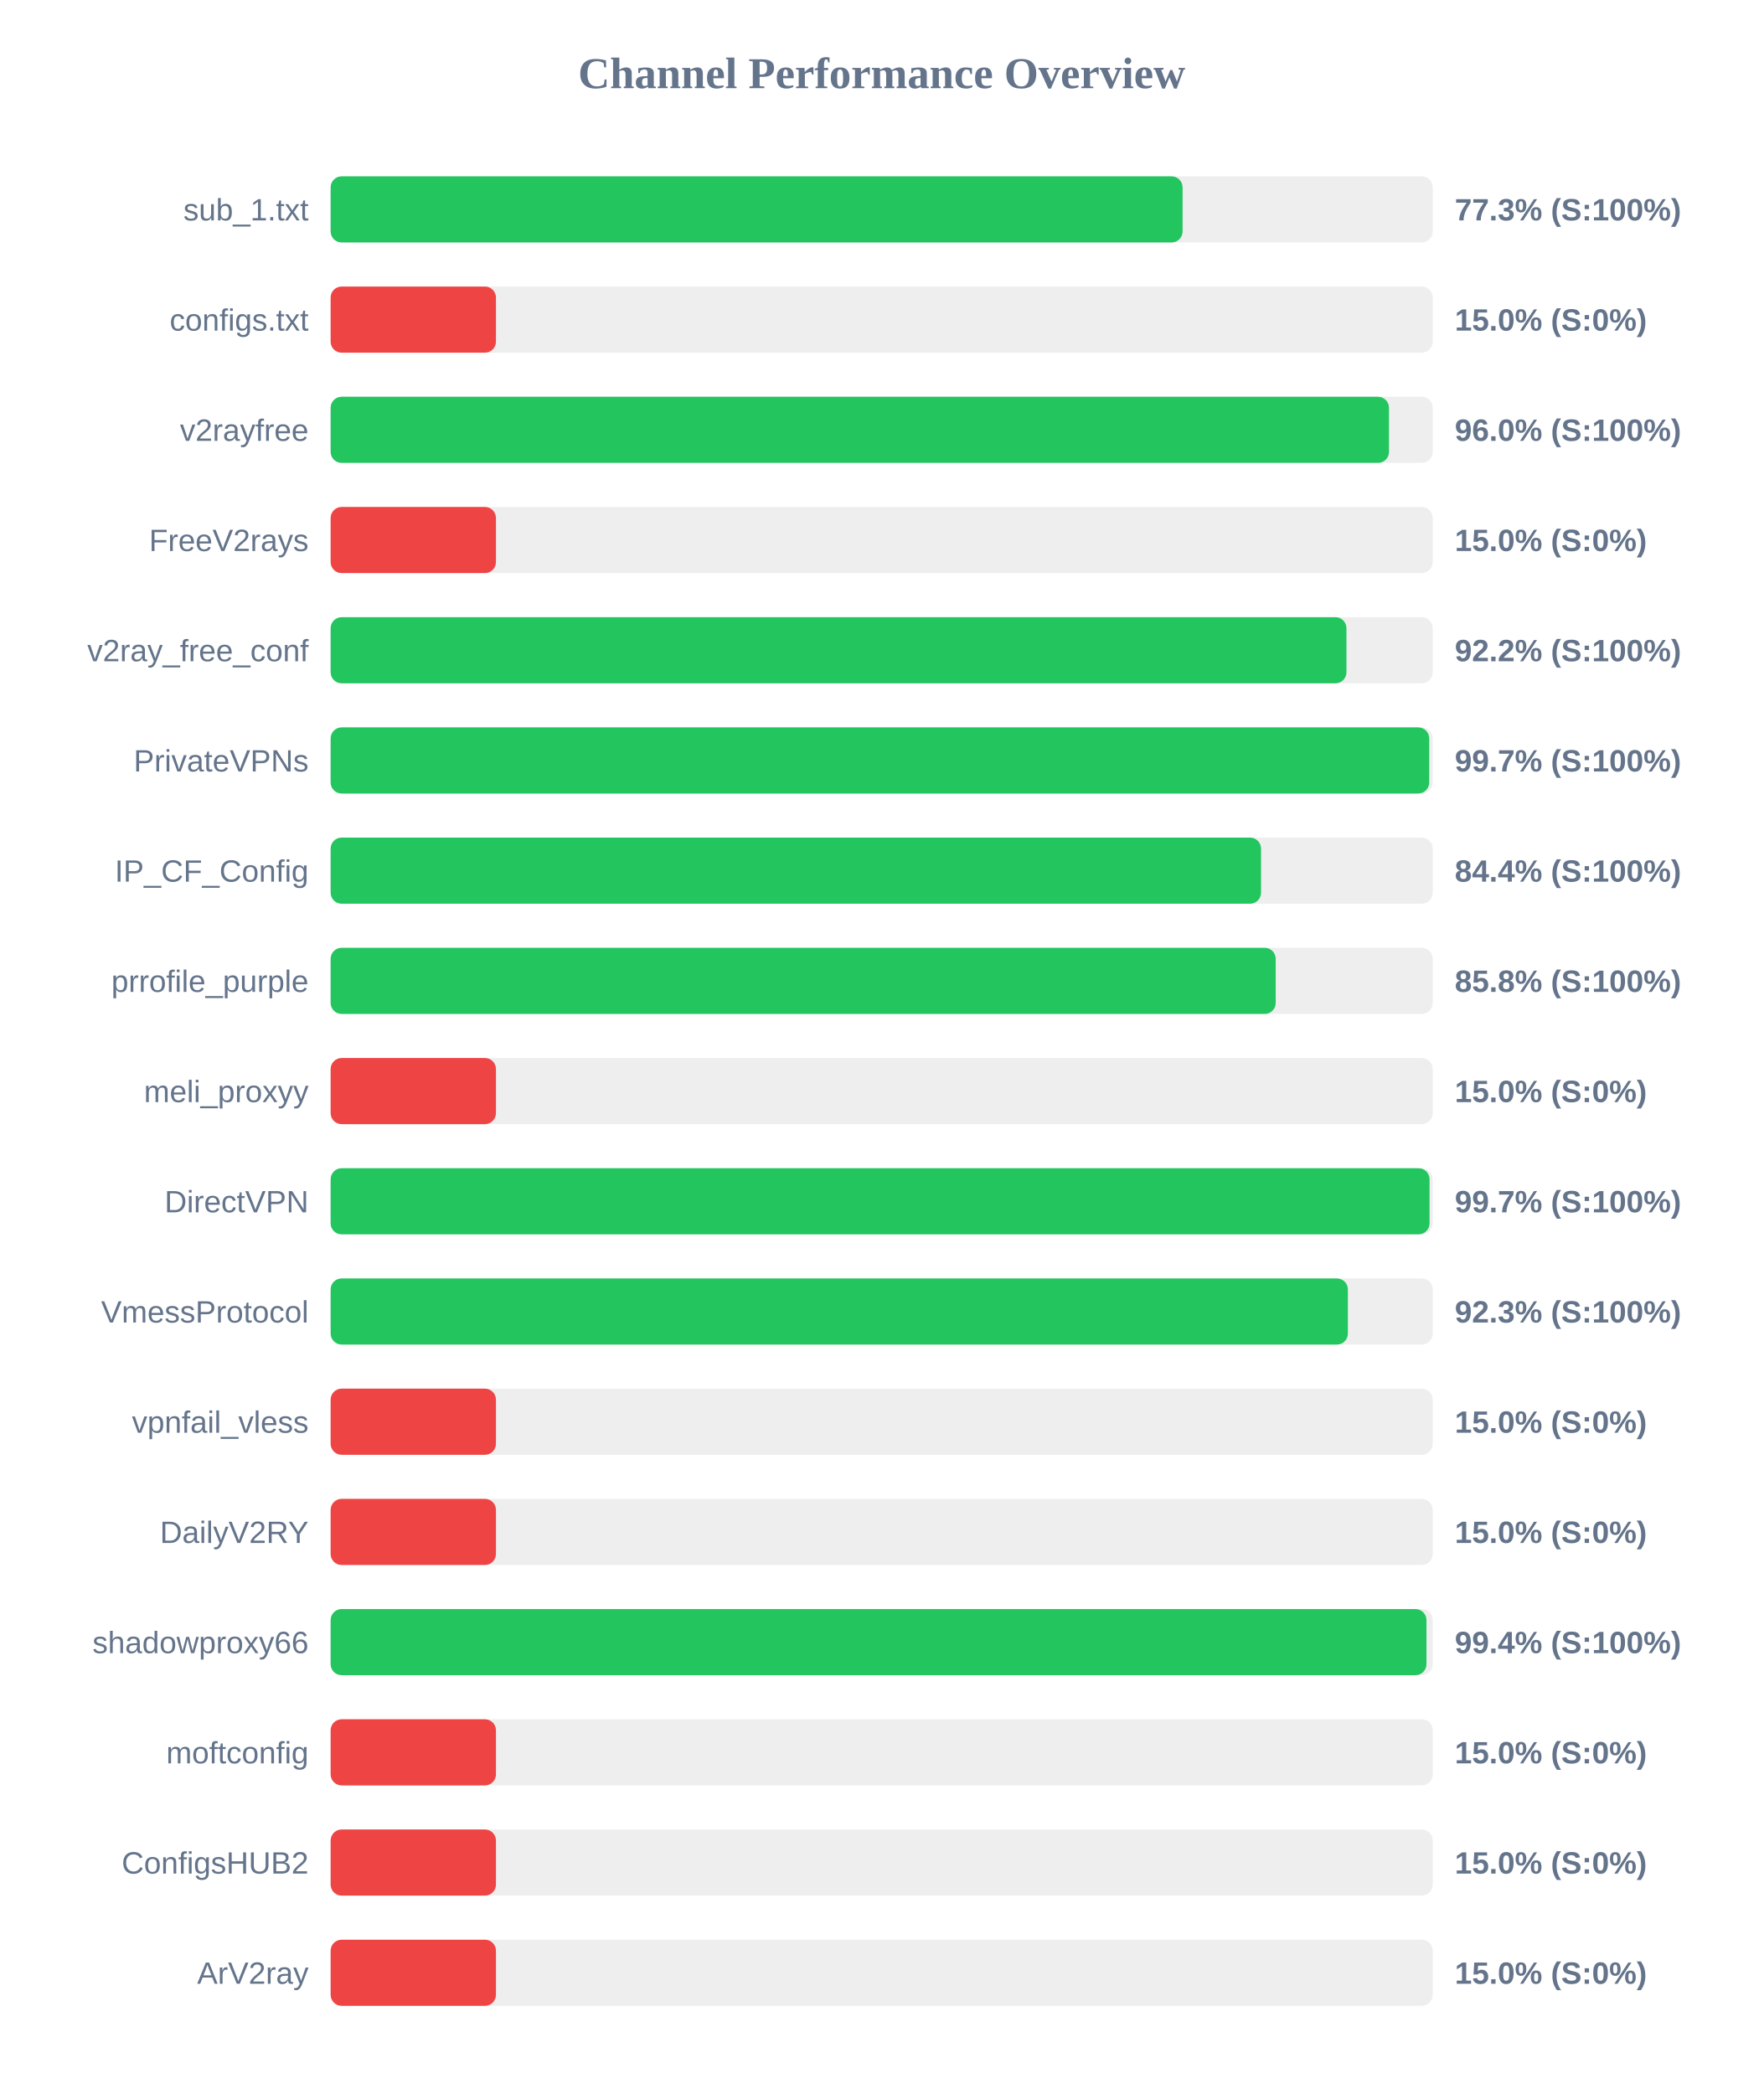
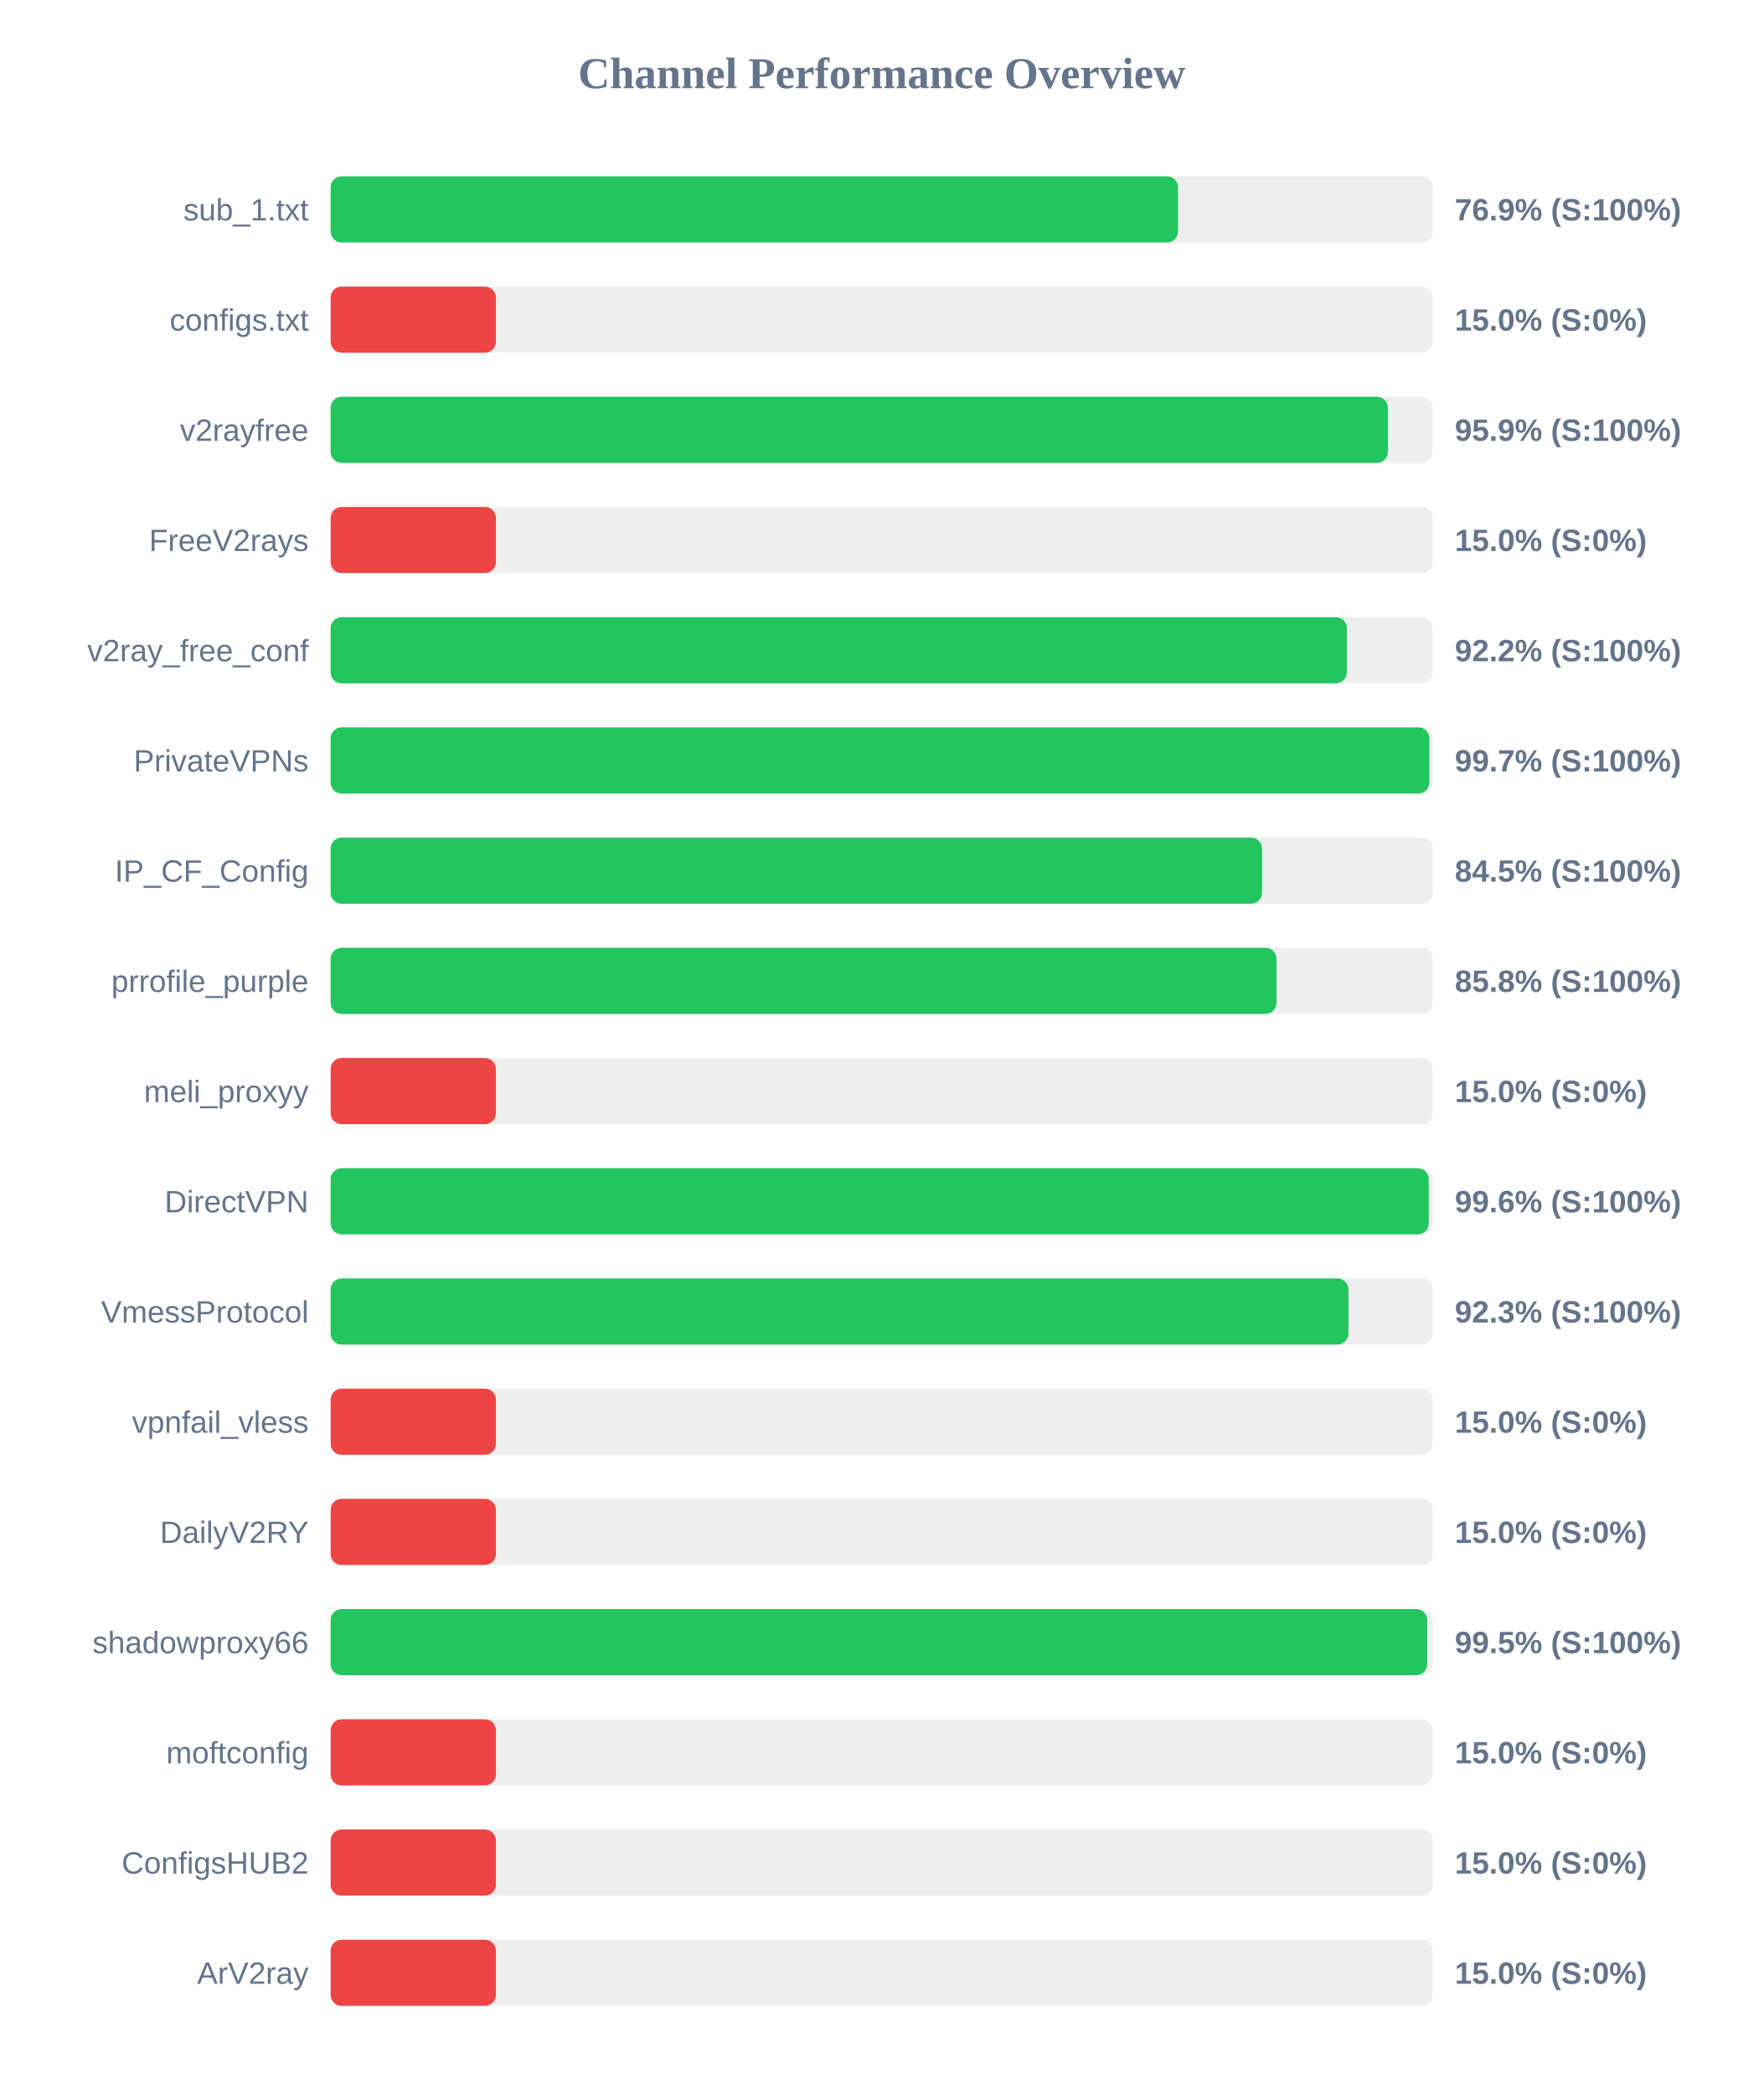
<svg xmlns="http://www.w3.org/2000/svg" width="800" height="950" version="1.1">
  <style>
        .row { font: 14px Arial; fill: #64748b; }
        .score { font: bold 14px Arial; fill: #64748b; }
    </style>
  <text x="400" y="40" text-anchor="middle" font-size="20px" font-weight="bold" fill="#64748b">Channel Performance Overview</text>
  <rect x="150" y="80" width="500" height="30" fill="#eee" rx="5" />
-   <rect x="150" y="80" width="386.5" height="30" fill="#22c55e" rx="5" />
+   <rect x="150" y="80" width="384.45" height="30" fill="#22c55e" rx="5" />
  <text x="140" y="100" text-anchor="end" class="row">sub_1.txt</text>
-   <text x="660" y="100" text-anchor="start" class="score">77.3% (S:100%)</text>
+   <text x="660" y="100" text-anchor="start" class="score">76.9% (S:100%)</text>
  <rect x="150" y="130" width="500" height="30" fill="#eee" rx="5" />
  <rect x="150" y="130" width="75.0" height="30" fill="#ef4444" rx="5" />
  <text x="140" y="150" text-anchor="end" class="row">configs.txt</text>
  <text x="660" y="150" text-anchor="start" class="score">15.0% (S:0%)</text>
  <rect x="150" y="180" width="500" height="30" fill="#eee" rx="5" />
-   <rect x="150" y="180" width="480.15" height="30" fill="#22c55e" rx="5" />
+   <rect x="150" y="180" width="479.65" height="30" fill="#22c55e" rx="5" />
  <text x="140" y="200" text-anchor="end" class="row">v2rayfree</text>
-   <text x="660" y="200" text-anchor="start" class="score">96.0% (S:100%)</text>
+   <text x="660" y="200" text-anchor="start" class="score">95.9% (S:100%)</text>
  <rect x="150" y="230" width="500" height="30" fill="#eee" rx="5" />
  <rect x="150" y="230" width="75.0" height="30" fill="#ef4444" rx="5" />
  <text x="140" y="250" text-anchor="end" class="row">FreeV2rays</text>
  <text x="660" y="250" text-anchor="start" class="score">15.0% (S:0%)</text>
  <rect x="150" y="280" width="500" height="30" fill="#eee" rx="5" />
-   <rect x="150" y="280" width="460.85" height="30" fill="#22c55e" rx="5" />
+   <rect x="150" y="280" width="461.05" height="30" fill="#22c55e" rx="5" />
  <text x="140" y="300" text-anchor="end" class="row">v2ray_free_conf</text>
  <text x="660" y="300" text-anchor="start" class="score">92.2% (S:100%)</text>
  <rect x="150" y="330" width="500" height="30" fill="#eee" rx="5" />
-   <rect x="150" y="330" width="498.4" height="30" fill="#22c55e" rx="5" />
+   <rect x="150" y="330" width="498.45" height="30" fill="#22c55e" rx="5" />
  <text x="140" y="350" text-anchor="end" class="row">PrivateVPNs</text>
  <text x="660" y="350" text-anchor="start" class="score">99.7% (S:100%)</text>
  <rect x="150" y="380" width="500" height="30" fill="#eee" rx="5" />
-   <rect x="150" y="380" width="422.1" height="30" fill="#22c55e" rx="5" />
+   <rect x="150" y="380" width="422.55" height="30" fill="#22c55e" rx="5" />
  <text x="140" y="400" text-anchor="end" class="row">IP_CF_Config</text>
-   <text x="660" y="400" text-anchor="start" class="score">84.4% (S:100%)</text>
+   <text x="660" y="400" text-anchor="start" class="score">84.5% (S:100%)</text>
  <rect x="150" y="430" width="500" height="30" fill="#eee" rx="5" />
-   <rect x="150" y="430" width="428.75" height="30" fill="#22c55e" rx="5" />
+   <rect x="150" y="430" width="429.1" height="30" fill="#22c55e" rx="5" />
  <text x="140" y="450" text-anchor="end" class="row">prrofile_purple</text>
  <text x="660" y="450" text-anchor="start" class="score">85.8% (S:100%)</text>
  <rect x="150" y="480" width="500" height="30" fill="#eee" rx="5" />
  <rect x="150" y="480" width="75.0" height="30" fill="#ef4444" rx="5" />
  <text x="140" y="500" text-anchor="end" class="row">meli_proxyy</text>
  <text x="660" y="500" text-anchor="start" class="score">15.0% (S:0%)</text>
  <rect x="150" y="530" width="500" height="30" fill="#eee" rx="5" />
-   <rect x="150" y="530" width="498.55" height="30" fill="#22c55e" rx="5" />
+   <rect x="150" y="530" width="498.2" height="30" fill="#22c55e" rx="5" />
  <text x="140" y="550" text-anchor="end" class="row">DirectVPN</text>
-   <text x="660" y="550" text-anchor="start" class="score">99.7% (S:100%)</text>
+   <text x="660" y="550" text-anchor="start" class="score">99.6% (S:100%)</text>
  <rect x="150" y="580" width="500" height="30" fill="#eee" rx="5" />
-   <rect x="150" y="580" width="461.5" height="30" fill="#22c55e" rx="5" />
+   <rect x="150" y="580" width="461.75" height="30" fill="#22c55e" rx="5" />
  <text x="140" y="600" text-anchor="end" class="row">VmessProtocol</text>
  <text x="660" y="600" text-anchor="start" class="score">92.3% (S:100%)</text>
  <rect x="150" y="630" width="500" height="30" fill="#eee" rx="5" />
  <rect x="150" y="630" width="75.0" height="30" fill="#ef4444" rx="5" />
  <text x="140" y="650" text-anchor="end" class="row">vpnfail_vless</text>
  <text x="660" y="650" text-anchor="start" class="score">15.0% (S:0%)</text>
  <rect x="150" y="680" width="500" height="30" fill="#eee" rx="5" />
  <rect x="150" y="680" width="75.0" height="30" fill="#ef4444" rx="5" />
  <text x="140" y="700" text-anchor="end" class="row">DailyV2RY</text>
  <text x="660" y="700" text-anchor="start" class="score">15.0% (S:0%)</text>
  <rect x="150" y="730" width="500" height="30" fill="#eee" rx="5" />
-   <rect x="150" y="730" width="497.15" height="30" fill="#22c55e" rx="5" />
+   <rect x="150" y="730" width="497.5" height="30" fill="#22c55e" rx="5" />
  <text x="140" y="750" text-anchor="end" class="row">shadowproxy66</text>
-   <text x="660" y="750" text-anchor="start" class="score">99.4% (S:100%)</text>
+   <text x="660" y="750" text-anchor="start" class="score">99.5% (S:100%)</text>
  <rect x="150" y="780" width="500" height="30" fill="#eee" rx="5" />
  <rect x="150" y="780" width="75.0" height="30" fill="#ef4444" rx="5" />
  <text x="140" y="800" text-anchor="end" class="row">moftconfig</text>
  <text x="660" y="800" text-anchor="start" class="score">15.0% (S:0%)</text>
  <rect x="150" y="830" width="500" height="30" fill="#eee" rx="5" />
  <rect x="150" y="830" width="75.0" height="30" fill="#ef4444" rx="5" />
  <text x="140" y="850" text-anchor="end" class="row">ConfigsHUB2</text>
  <text x="660" y="850" text-anchor="start" class="score">15.0% (S:0%)</text>
  <rect x="150" y="880" width="500" height="30" fill="#eee" rx="5" />
  <rect x="150" y="880" width="75.0" height="30" fill="#ef4444" rx="5" />
  <text x="140" y="900" text-anchor="end" class="row">ArV2ray</text>
  <text x="660" y="900" text-anchor="start" class="score">15.0% (S:0%)</text>
</svg>
